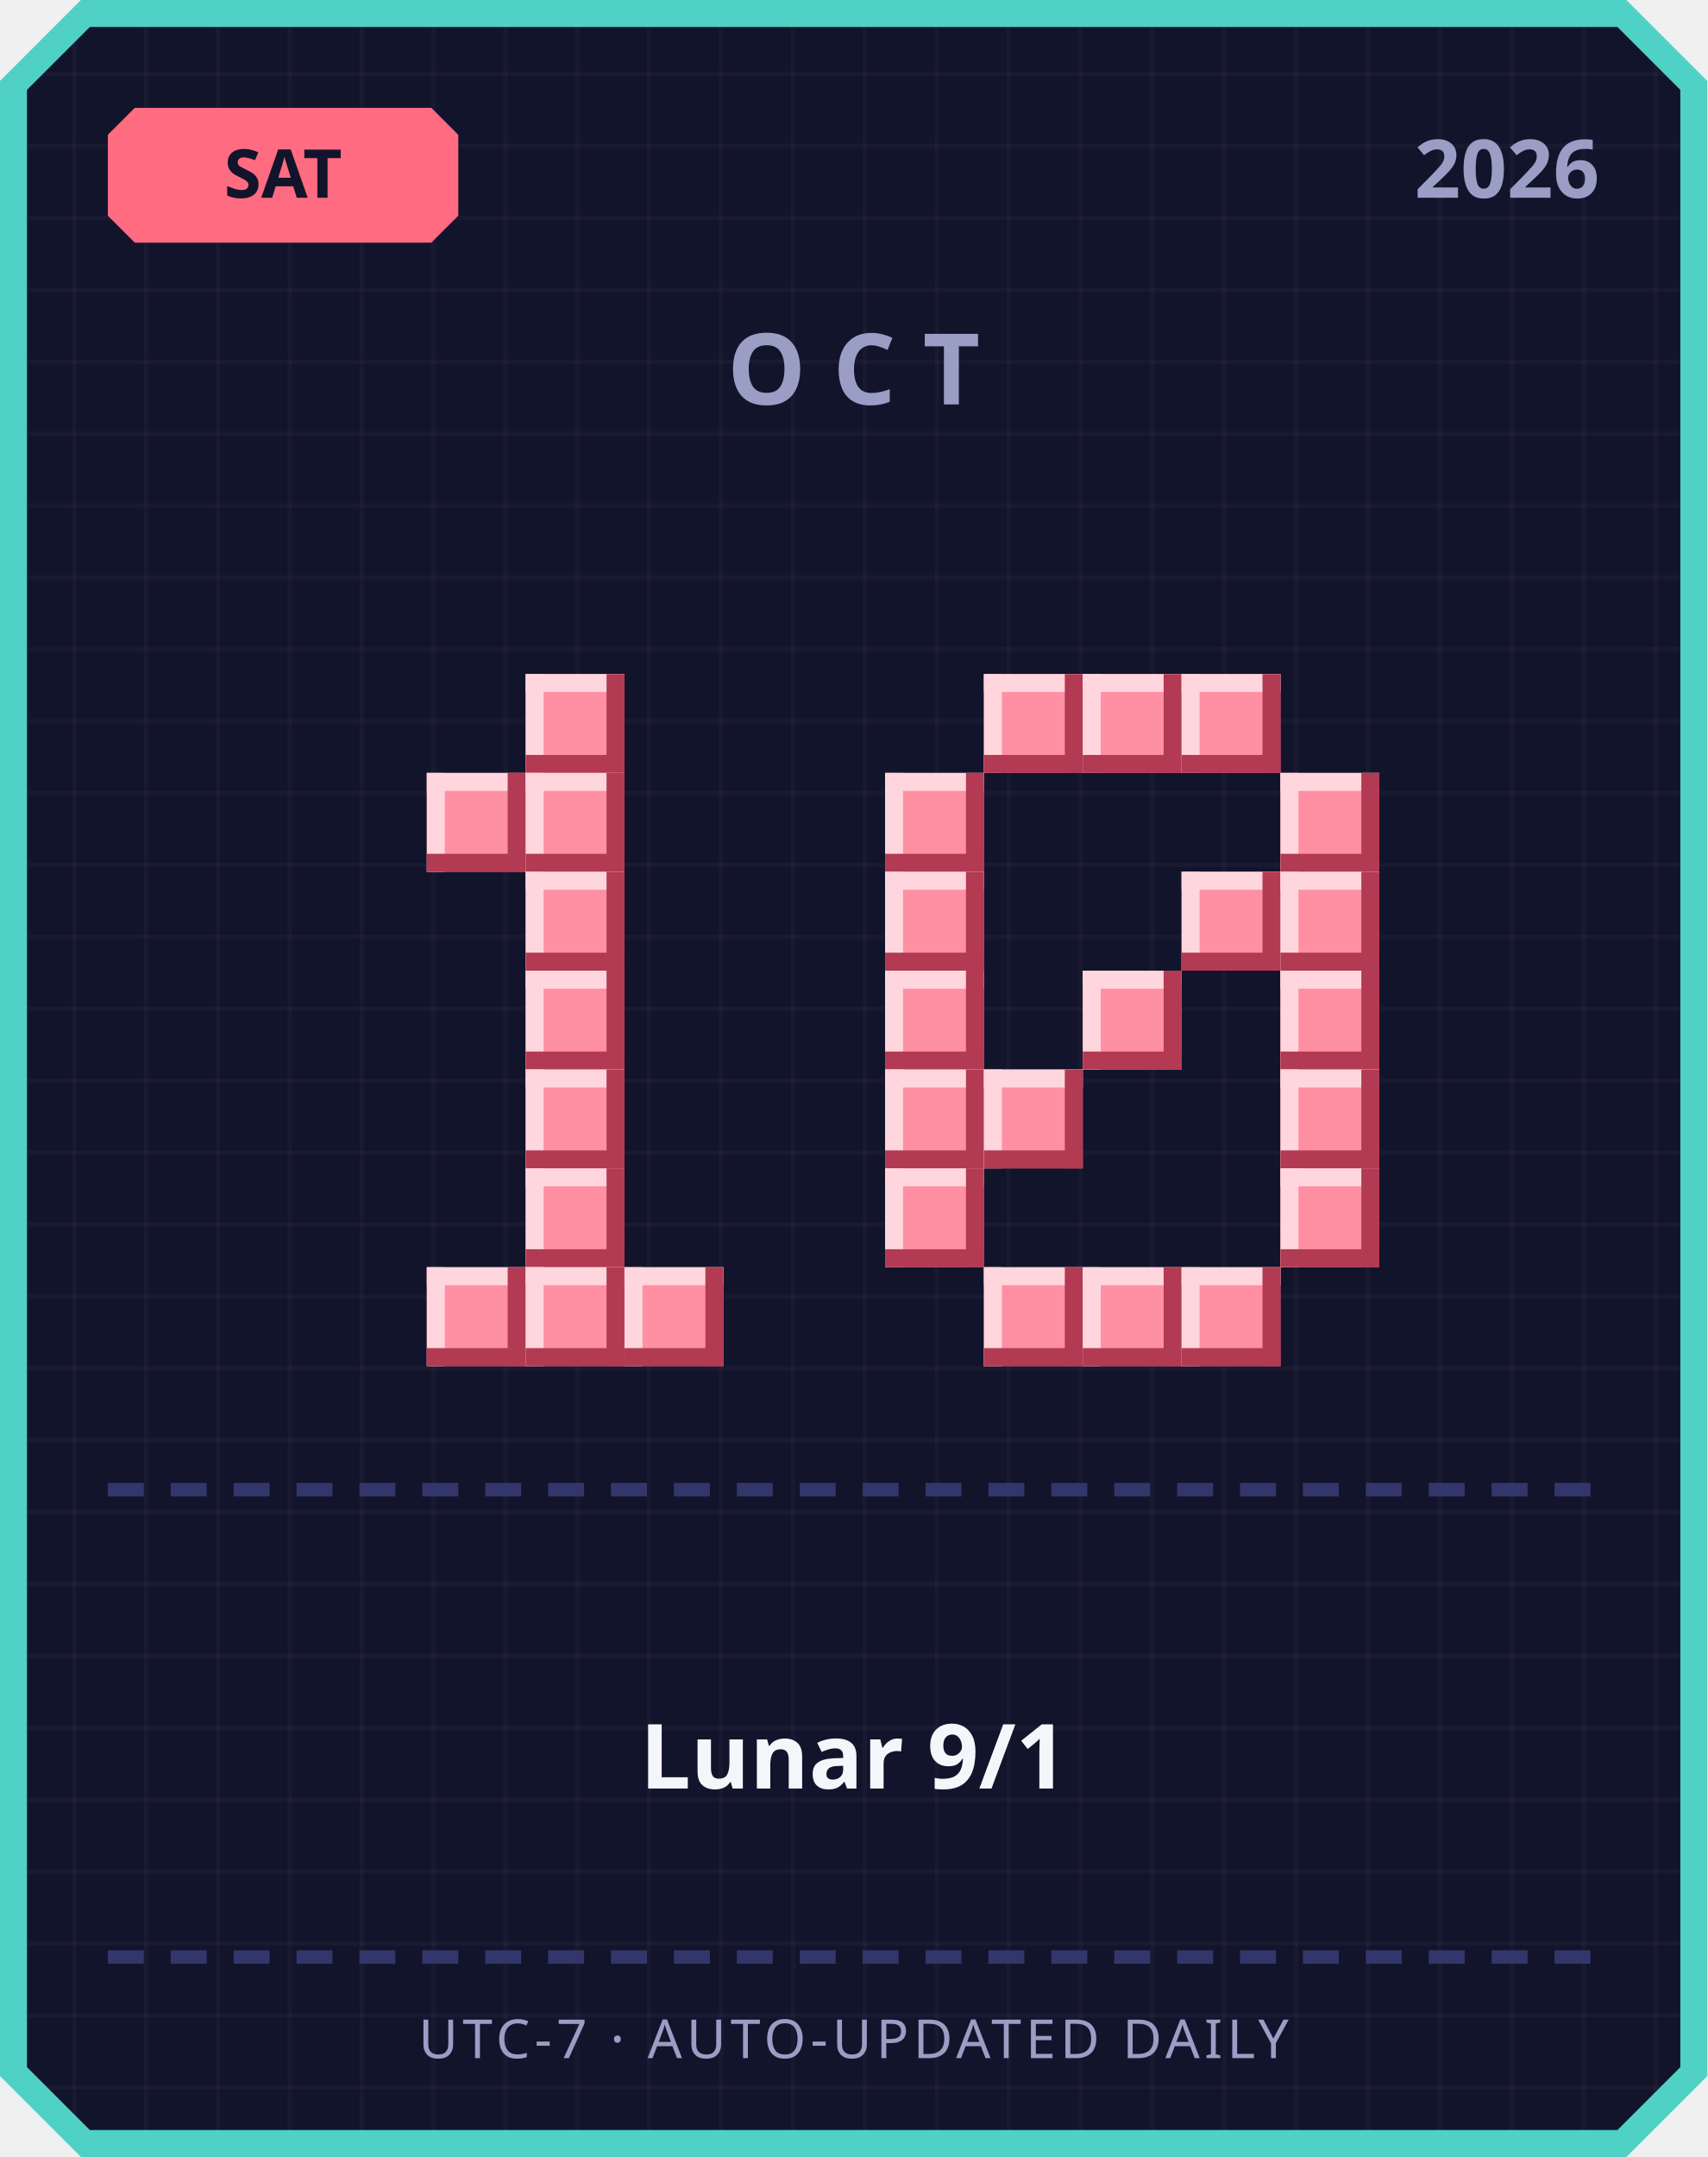
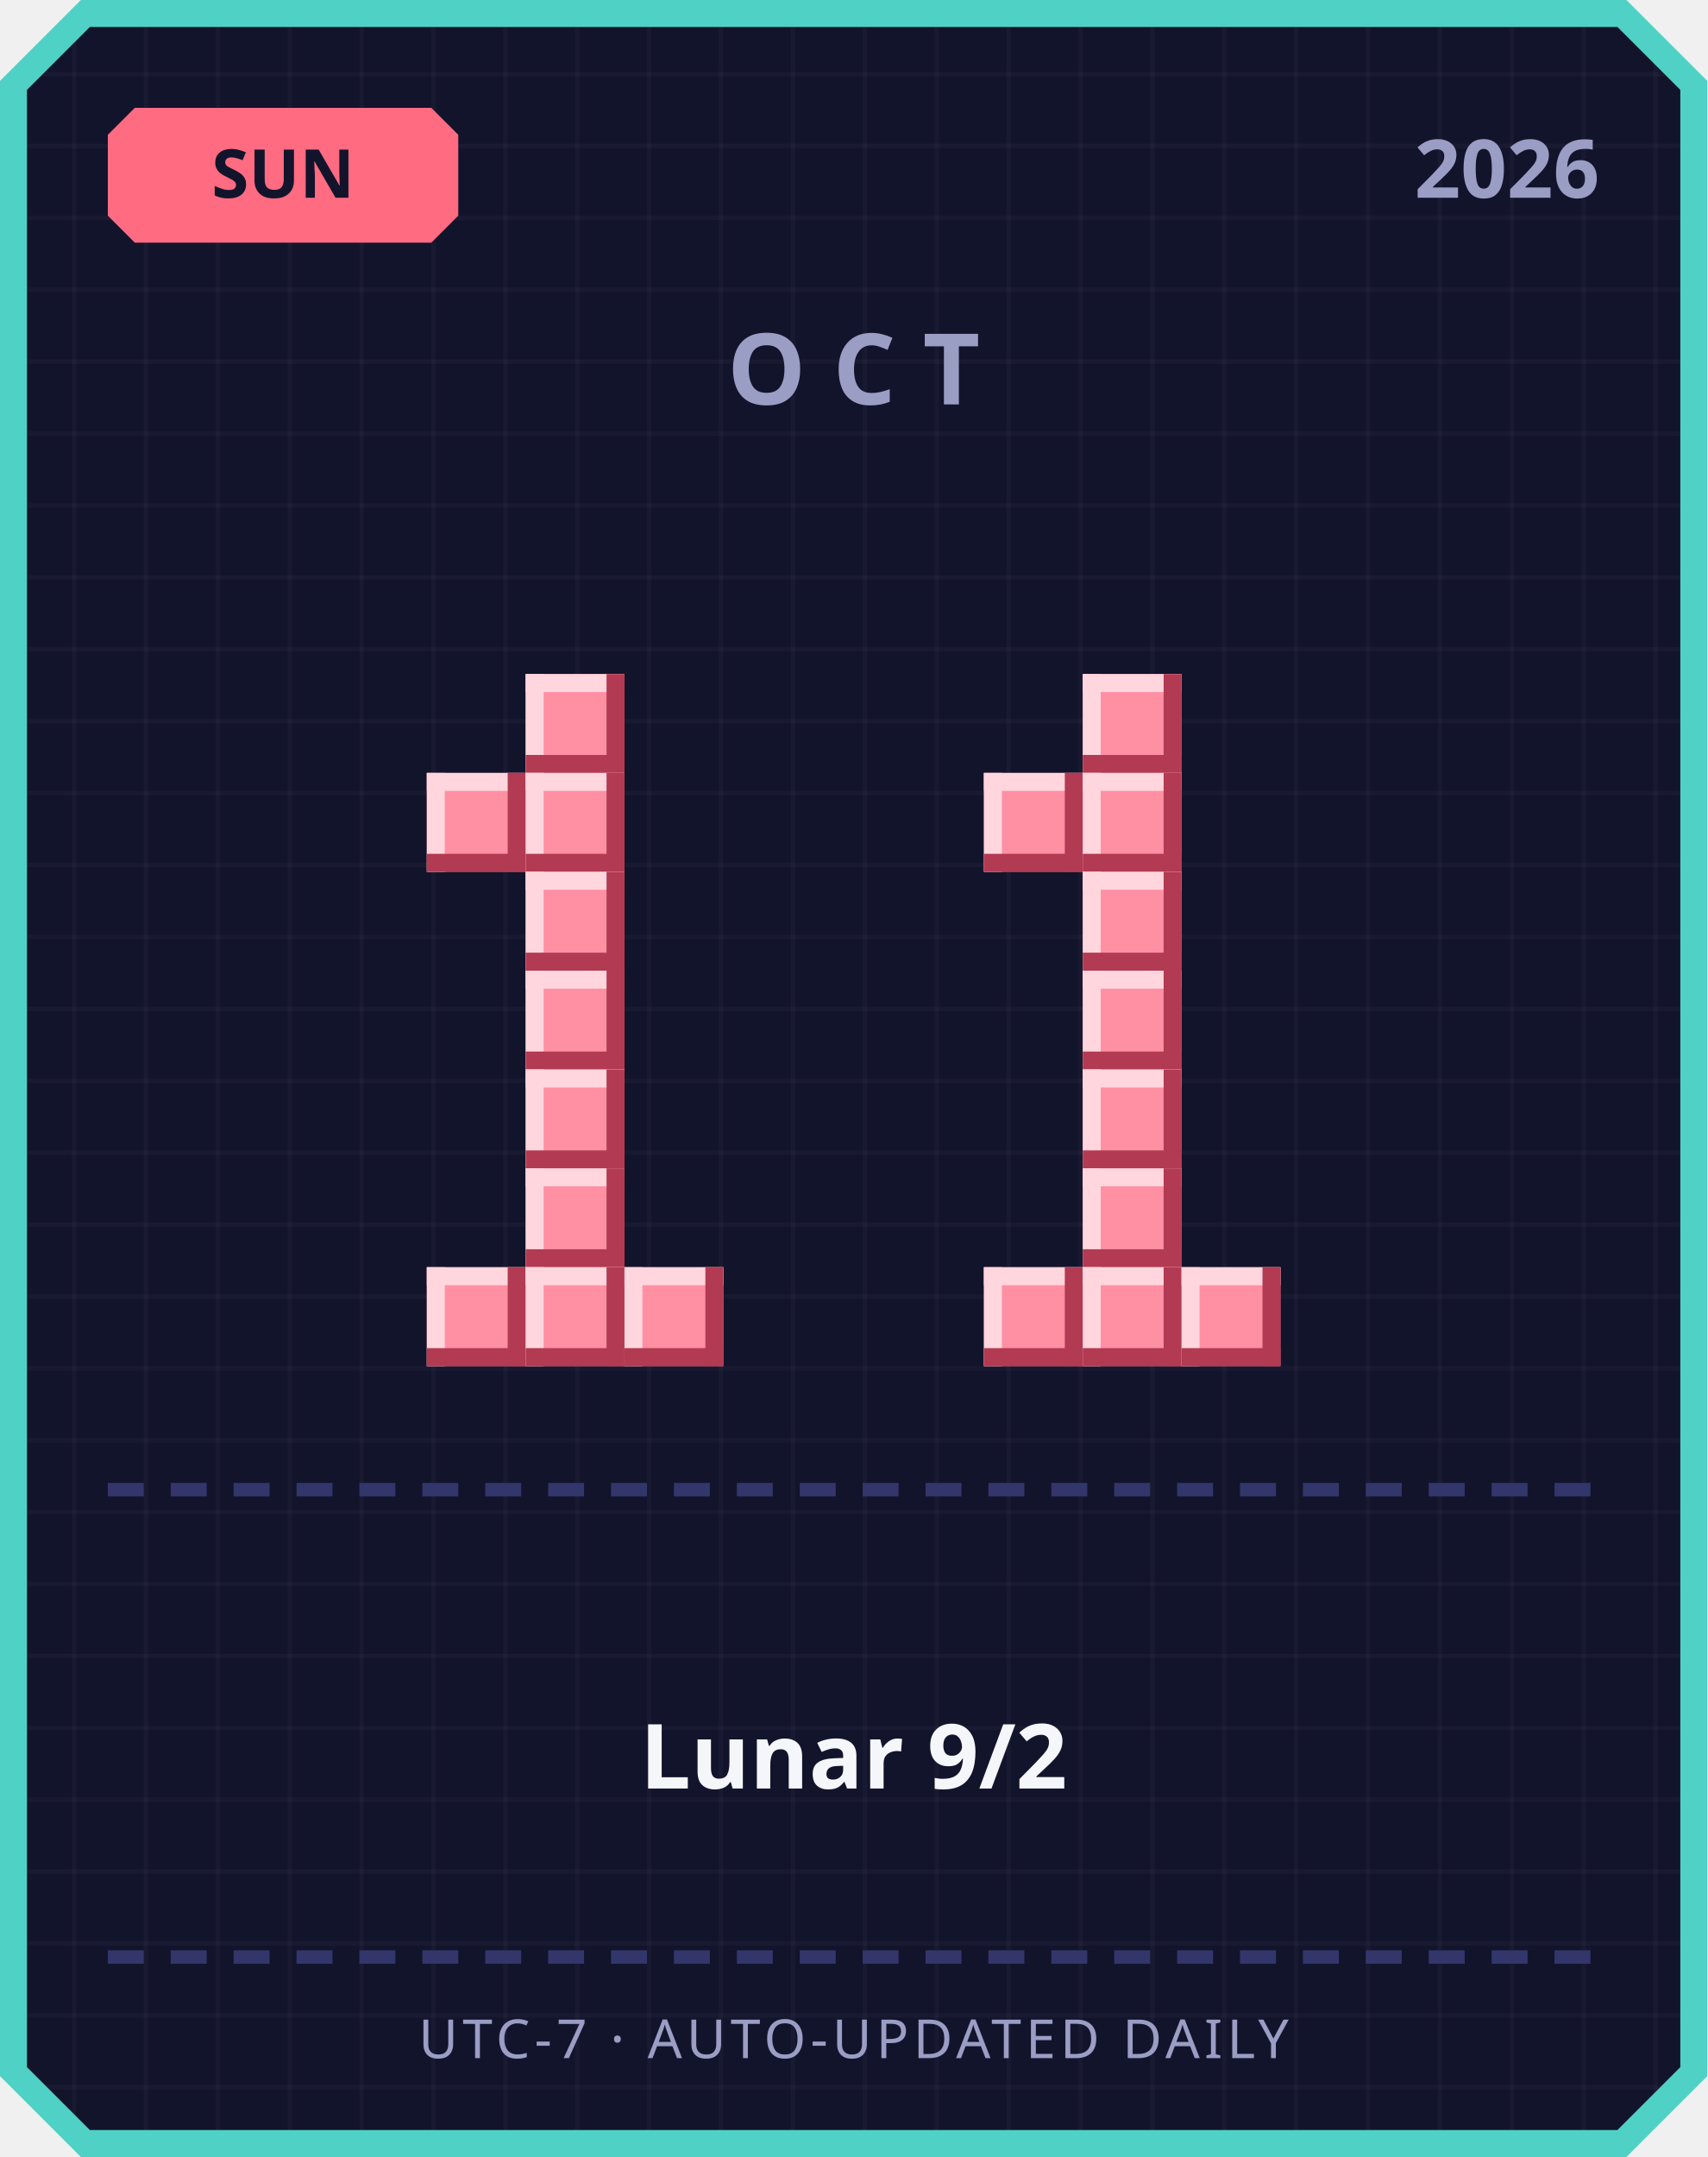
<svg xmlns="http://www.w3.org/2000/svg" width="380" height="480" viewBox="0 0 380 480">
  <defs>
    <pattern id="grid" width="16" height="16" patternUnits="userSpaceOnUse">
      <rect width="16" height="16" fill="#12142b" />
      <rect width="1" height="16" fill="#ffffff" opacity="0.03" />
      <rect width="16" height="1" fill="#ffffff" opacity="0.03" />
    </pattern>
  </defs>
  <path d="M 18,0 L 362,0 L 380,18 L 380,462 L 362,480 L 18,480 L 0,462 L 0,18 Z" fill="#4fd1c5" />
  <path d="M 20,6 L 360,6 L 374,20 L 374,460 L 360,474 L 20,474 L 6,460 L 6,20 Z" fill="url(#grid)" />
  <path d="M 30,24 L 96,24 L 102,30 L 102,48 L 96,54 L 30,54 L 24,48 L 24,30 Z" fill="#ff6b81" />
-   <text x="63" y="44" text-anchor="middle" font-family="'Segoe UI', sans-serif" font-size="15" font-weight="700" fill="#12142b">SAT</text>
+   <text x="63" y="44" text-anchor="middle" font-family="'Segoe UI', sans-serif" font-size="15" font-weight="700" fill="#12142b">SUN</text>
  <text x="356" y="44" text-anchor="end" font-family="'Segoe UI', sans-serif" font-size="18" font-weight="700" fill="#9a9dc4">2026</text>
  <text x="190" y="90" text-anchor="middle" font-family="'Segoe UI', sans-serif" font-size="22" font-weight="700" letter-spacing="6" fill="#9a9dc4">OCT</text>
  <rect x="117" y="150" width="22" height="22" fill="#ff8fa3" />
  <rect x="117" y="150" width="22" height="4" fill="#ffd6dd" />
  <rect x="117" y="150" width="4" height="22" fill="#ffd6dd" />
  <rect x="117" y="168" width="22" height="4" fill="#b23a52" />
  <rect x="135" y="150" width="4" height="22" fill="#b23a52" />
  <rect x="95" y="172" width="22" height="22" fill="#ff8fa3" />
  <rect x="95" y="172" width="22" height="4" fill="#ffd6dd" />
  <rect x="95" y="172" width="4" height="22" fill="#ffd6dd" />
  <rect x="95" y="190" width="22" height="4" fill="#b23a52" />
  <rect x="113" y="172" width="4" height="22" fill="#b23a52" />
  <rect x="117" y="172" width="22" height="22" fill="#ff8fa3" />
  <rect x="117" y="172" width="22" height="4" fill="#ffd6dd" />
  <rect x="117" y="172" width="4" height="22" fill="#ffd6dd" />
  <rect x="117" y="190" width="22" height="4" fill="#b23a52" />
  <rect x="135" y="172" width="4" height="22" fill="#b23a52" />
  <rect x="117" y="194" width="22" height="22" fill="#ff8fa3" />
  <rect x="117" y="194" width="22" height="4" fill="#ffd6dd" />
  <rect x="117" y="194" width="4" height="22" fill="#ffd6dd" />
  <rect x="117" y="212" width="22" height="4" fill="#b23a52" />
  <rect x="135" y="194" width="4" height="22" fill="#b23a52" />
  <rect x="117" y="216" width="22" height="22" fill="#ff8fa3" />
  <rect x="117" y="216" width="22" height="4" fill="#ffd6dd" />
  <rect x="117" y="216" width="4" height="22" fill="#ffd6dd" />
  <rect x="117" y="234" width="22" height="4" fill="#b23a52" />
  <rect x="135" y="216" width="4" height="22" fill="#b23a52" />
  <rect x="117" y="238" width="22" height="22" fill="#ff8fa3" />
  <rect x="117" y="238" width="22" height="4" fill="#ffd6dd" />
  <rect x="117" y="238" width="4" height="22" fill="#ffd6dd" />
  <rect x="117" y="256" width="22" height="4" fill="#b23a52" />
  <rect x="135" y="238" width="4" height="22" fill="#b23a52" />
  <rect x="117" y="260" width="22" height="22" fill="#ff8fa3" />
  <rect x="117" y="260" width="22" height="4" fill="#ffd6dd" />
  <rect x="117" y="260" width="4" height="22" fill="#ffd6dd" />
  <rect x="117" y="278" width="22" height="4" fill="#b23a52" />
  <rect x="135" y="260" width="4" height="22" fill="#b23a52" />
  <rect x="95" y="282" width="22" height="22" fill="#ff8fa3" />
  <rect x="95" y="282" width="22" height="4" fill="#ffd6dd" />
  <rect x="95" y="282" width="4" height="22" fill="#ffd6dd" />
  <rect x="95" y="300" width="22" height="4" fill="#b23a52" />
  <rect x="113" y="282" width="4" height="22" fill="#b23a52" />
  <rect x="117" y="282" width="22" height="22" fill="#ff8fa3" />
  <rect x="117" y="282" width="22" height="4" fill="#ffd6dd" />
  <rect x="117" y="282" width="4" height="22" fill="#ffd6dd" />
  <rect x="117" y="300" width="22" height="4" fill="#b23a52" />
  <rect x="135" y="282" width="4" height="22" fill="#b23a52" />
  <rect x="139" y="282" width="22" height="22" fill="#ff8fa3" />
  <rect x="139" y="282" width="22" height="4" fill="#ffd6dd" />
  <rect x="139" y="282" width="4" height="22" fill="#ffd6dd" />
  <rect x="139" y="300" width="22" height="4" fill="#b23a52" />
  <rect x="157" y="282" width="4" height="22" fill="#b23a52" />
-   <rect x="219" y="150" width="22" height="22" fill="#ff8fa3" />
-   <rect x="219" y="150" width="22" height="4" fill="#ffd6dd" />
-   <rect x="219" y="150" width="4" height="22" fill="#ffd6dd" />
-   <rect x="219" y="168" width="22" height="4" fill="#b23a52" />
-   <rect x="237" y="150" width="4" height="22" fill="#b23a52" />
  <rect x="241" y="150" width="22" height="22" fill="#ff8fa3" />
  <rect x="241" y="150" width="22" height="4" fill="#ffd6dd" />
  <rect x="241" y="150" width="4" height="22" fill="#ffd6dd" />
  <rect x="241" y="168" width="22" height="4" fill="#b23a52" />
  <rect x="259" y="150" width="4" height="22" fill="#b23a52" />
-   <rect x="263" y="150" width="22" height="22" fill="#ff8fa3" />
-   <rect x="263" y="150" width="22" height="4" fill="#ffd6dd" />
-   <rect x="263" y="150" width="4" height="22" fill="#ffd6dd" />
-   <rect x="263" y="168" width="22" height="4" fill="#b23a52" />
-   <rect x="281" y="150" width="4" height="22" fill="#b23a52" />
-   <rect x="197" y="172" width="22" height="22" fill="#ff8fa3" />
-   <rect x="197" y="172" width="22" height="4" fill="#ffd6dd" />
-   <rect x="197" y="172" width="4" height="22" fill="#ffd6dd" />
-   <rect x="197" y="190" width="22" height="4" fill="#b23a52" />
-   <rect x="215" y="172" width="4" height="22" fill="#b23a52" />
-   <rect x="285" y="172" width="22" height="22" fill="#ff8fa3" />
-   <rect x="285" y="172" width="22" height="4" fill="#ffd6dd" />
-   <rect x="285" y="172" width="4" height="22" fill="#ffd6dd" />
-   <rect x="285" y="190" width="22" height="4" fill="#b23a52" />
-   <rect x="303" y="172" width="4" height="22" fill="#b23a52" />
-   <rect x="197" y="194" width="22" height="22" fill="#ff8fa3" />
-   <rect x="197" y="194" width="22" height="4" fill="#ffd6dd" />
-   <rect x="197" y="194" width="4" height="22" fill="#ffd6dd" />
-   <rect x="197" y="212" width="22" height="4" fill="#b23a52" />
-   <rect x="215" y="194" width="4" height="22" fill="#b23a52" />
-   <rect x="263" y="194" width="22" height="22" fill="#ff8fa3" />
-   <rect x="263" y="194" width="22" height="4" fill="#ffd6dd" />
-   <rect x="263" y="194" width="4" height="22" fill="#ffd6dd" />
-   <rect x="263" y="212" width="22" height="4" fill="#b23a52" />
-   <rect x="281" y="194" width="4" height="22" fill="#b23a52" />
-   <rect x="285" y="194" width="22" height="22" fill="#ff8fa3" />
-   <rect x="285" y="194" width="22" height="4" fill="#ffd6dd" />
-   <rect x="285" y="194" width="4" height="22" fill="#ffd6dd" />
-   <rect x="285" y="212" width="22" height="4" fill="#b23a52" />
-   <rect x="303" y="194" width="4" height="22" fill="#b23a52" />
-   <rect x="197" y="216" width="22" height="22" fill="#ff8fa3" />
-   <rect x="197" y="216" width="22" height="4" fill="#ffd6dd" />
-   <rect x="197" y="216" width="4" height="22" fill="#ffd6dd" />
-   <rect x="197" y="234" width="22" height="4" fill="#b23a52" />
-   <rect x="215" y="216" width="4" height="22" fill="#b23a52" />
+   <rect x="219" y="172" width="22" height="22" fill="#ff8fa3" />
+   <rect x="219" y="172" width="22" height="4" fill="#ffd6dd" />
+   <rect x="219" y="172" width="4" height="22" fill="#ffd6dd" />
+   <rect x="219" y="190" width="22" height="4" fill="#b23a52" />
+   <rect x="237" y="172" width="4" height="22" fill="#b23a52" />
+   <rect x="241" y="172" width="22" height="22" fill="#ff8fa3" />
+   <rect x="241" y="172" width="22" height="4" fill="#ffd6dd" />
+   <rect x="241" y="172" width="4" height="22" fill="#ffd6dd" />
+   <rect x="241" y="190" width="22" height="4" fill="#b23a52" />
+   <rect x="259" y="172" width="4" height="22" fill="#b23a52" />
+   <rect x="241" y="194" width="22" height="22" fill="#ff8fa3" />
+   <rect x="241" y="194" width="22" height="4" fill="#ffd6dd" />
+   <rect x="241" y="194" width="4" height="22" fill="#ffd6dd" />
+   <rect x="241" y="212" width="22" height="4" fill="#b23a52" />
+   <rect x="259" y="194" width="4" height="22" fill="#b23a52" />
  <rect x="241" y="216" width="22" height="22" fill="#ff8fa3" />
  <rect x="241" y="216" width="22" height="4" fill="#ffd6dd" />
  <rect x="241" y="216" width="4" height="22" fill="#ffd6dd" />
  <rect x="241" y="234" width="22" height="4" fill="#b23a52" />
  <rect x="259" y="216" width="4" height="22" fill="#b23a52" />
-   <rect x="285" y="216" width="22" height="22" fill="#ff8fa3" />
-   <rect x="285" y="216" width="22" height="4" fill="#ffd6dd" />
-   <rect x="285" y="216" width="4" height="22" fill="#ffd6dd" />
-   <rect x="285" y="234" width="22" height="4" fill="#b23a52" />
-   <rect x="303" y="216" width="4" height="22" fill="#b23a52" />
-   <rect x="197" y="238" width="22" height="22" fill="#ff8fa3" />
-   <rect x="197" y="238" width="22" height="4" fill="#ffd6dd" />
-   <rect x="197" y="238" width="4" height="22" fill="#ffd6dd" />
-   <rect x="197" y="256" width="22" height="4" fill="#b23a52" />
-   <rect x="215" y="238" width="4" height="22" fill="#b23a52" />
-   <rect x="219" y="238" width="22" height="22" fill="#ff8fa3" />
-   <rect x="219" y="238" width="22" height="4" fill="#ffd6dd" />
-   <rect x="219" y="238" width="4" height="22" fill="#ffd6dd" />
-   <rect x="219" y="256" width="22" height="4" fill="#b23a52" />
-   <rect x="237" y="238" width="4" height="22" fill="#b23a52" />
-   <rect x="285" y="238" width="22" height="22" fill="#ff8fa3" />
-   <rect x="285" y="238" width="22" height="4" fill="#ffd6dd" />
-   <rect x="285" y="238" width="4" height="22" fill="#ffd6dd" />
-   <rect x="285" y="256" width="22" height="4" fill="#b23a52" />
-   <rect x="303" y="238" width="4" height="22" fill="#b23a52" />
-   <rect x="197" y="260" width="22" height="22" fill="#ff8fa3" />
-   <rect x="197" y="260" width="22" height="4" fill="#ffd6dd" />
-   <rect x="197" y="260" width="4" height="22" fill="#ffd6dd" />
-   <rect x="197" y="278" width="22" height="4" fill="#b23a52" />
-   <rect x="215" y="260" width="4" height="22" fill="#b23a52" />
-   <rect x="285" y="260" width="22" height="22" fill="#ff8fa3" />
-   <rect x="285" y="260" width="22" height="4" fill="#ffd6dd" />
-   <rect x="285" y="260" width="4" height="22" fill="#ffd6dd" />
-   <rect x="285" y="278" width="22" height="4" fill="#b23a52" />
-   <rect x="303" y="260" width="4" height="22" fill="#b23a52" />
+   <rect x="241" y="238" width="22" height="22" fill="#ff8fa3" />
+   <rect x="241" y="238" width="22" height="4" fill="#ffd6dd" />
+   <rect x="241" y="238" width="4" height="22" fill="#ffd6dd" />
+   <rect x="241" y="256" width="22" height="4" fill="#b23a52" />
+   <rect x="259" y="238" width="4" height="22" fill="#b23a52" />
+   <rect x="241" y="260" width="22" height="22" fill="#ff8fa3" />
+   <rect x="241" y="260" width="22" height="4" fill="#ffd6dd" />
+   <rect x="241" y="260" width="4" height="22" fill="#ffd6dd" />
+   <rect x="241" y="278" width="22" height="4" fill="#b23a52" />
+   <rect x="259" y="260" width="4" height="22" fill="#b23a52" />
  <rect x="219" y="282" width="22" height="22" fill="#ff8fa3" />
  <rect x="219" y="282" width="22" height="4" fill="#ffd6dd" />
  <rect x="219" y="282" width="4" height="22" fill="#ffd6dd" />
  <rect x="219" y="300" width="22" height="4" fill="#b23a52" />
  <rect x="237" y="282" width="4" height="22" fill="#b23a52" />
  <rect x="241" y="282" width="22" height="22" fill="#ff8fa3" />
  <rect x="241" y="282" width="22" height="4" fill="#ffd6dd" />
  <rect x="241" y="282" width="4" height="22" fill="#ffd6dd" />
  <rect x="241" y="300" width="22" height="4" fill="#b23a52" />
  <rect x="259" y="282" width="4" height="22" fill="#b23a52" />
  <rect x="263" y="282" width="22" height="22" fill="#ff8fa3" />
  <rect x="263" y="282" width="22" height="4" fill="#ffd6dd" />
  <rect x="263" y="282" width="4" height="22" fill="#ffd6dd" />
  <rect x="263" y="300" width="22" height="4" fill="#b23a52" />
  <rect x="281" y="282" width="4" height="22" fill="#b23a52" />
  <rect x="24" y="330" width="8" height="3" fill="#33366b" />
  <rect x="38" y="330" width="8" height="3" fill="#33366b" />
  <rect x="52" y="330" width="8" height="3" fill="#33366b" />
  <rect x="66" y="330" width="8" height="3" fill="#33366b" />
  <rect x="80" y="330" width="8" height="3" fill="#33366b" />
  <rect x="94" y="330" width="8" height="3" fill="#33366b" />
  <rect x="108" y="330" width="8" height="3" fill="#33366b" />
  <rect x="122" y="330" width="8" height="3" fill="#33366b" />
  <rect x="136" y="330" width="8" height="3" fill="#33366b" />
  <rect x="150" y="330" width="8" height="3" fill="#33366b" />
  <rect x="164" y="330" width="8" height="3" fill="#33366b" />
  <rect x="178" y="330" width="8" height="3" fill="#33366b" />
  <rect x="192" y="330" width="8" height="3" fill="#33366b" />
  <rect x="206" y="330" width="8" height="3" fill="#33366b" />
  <rect x="220" y="330" width="8" height="3" fill="#33366b" />
  <rect x="234" y="330" width="8" height="3" fill="#33366b" />
  <rect x="248" y="330" width="8" height="3" fill="#33366b" />
  <rect x="262" y="330" width="8" height="3" fill="#33366b" />
  <rect x="276" y="330" width="8" height="3" fill="#33366b" />
  <rect x="290" y="330" width="8" height="3" fill="#33366b" />
  <rect x="304" y="330" width="8" height="3" fill="#33366b" />
  <rect x="318" y="330" width="8" height="3" fill="#33366b" />
  <rect x="332" y="330" width="8" height="3" fill="#33366b" />
  <rect x="346" y="330" width="8" height="3" fill="#33366b" />
-   <text x="190" y="398" text-anchor="middle" font-family="'Segoe UI', 'Microsoft JhengHei', sans-serif" font-size="20" font-weight="700" fill="#f5f6fa">Lunar 9/1</text>
+   <text x="190" y="398" text-anchor="middle" font-family="'Segoe UI', 'Microsoft JhengHei', sans-serif" font-size="20" font-weight="700" fill="#f5f6fa">Lunar 9/2</text>
  <rect x="24" y="434" width="8" height="3" fill="#33366b" />
  <rect x="38" y="434" width="8" height="3" fill="#33366b" />
  <rect x="52" y="434" width="8" height="3" fill="#33366b" />
  <rect x="66" y="434" width="8" height="3" fill="#33366b" />
  <rect x="80" y="434" width="8" height="3" fill="#33366b" />
  <rect x="94" y="434" width="8" height="3" fill="#33366b" />
  <rect x="108" y="434" width="8" height="3" fill="#33366b" />
  <rect x="122" y="434" width="8" height="3" fill="#33366b" />
  <rect x="136" y="434" width="8" height="3" fill="#33366b" />
  <rect x="150" y="434" width="8" height="3" fill="#33366b" />
  <rect x="164" y="434" width="8" height="3" fill="#33366b" />
  <rect x="178" y="434" width="8" height="3" fill="#33366b" />
  <rect x="192" y="434" width="8" height="3" fill="#33366b" />
  <rect x="206" y="434" width="8" height="3" fill="#33366b" />
  <rect x="220" y="434" width="8" height="3" fill="#33366b" />
  <rect x="234" y="434" width="8" height="3" fill="#33366b" />
  <rect x="248" y="434" width="8" height="3" fill="#33366b" />
  <rect x="262" y="434" width="8" height="3" fill="#33366b" />
  <rect x="276" y="434" width="8" height="3" fill="#33366b" />
  <rect x="290" y="434" width="8" height="3" fill="#33366b" />
  <rect x="304" y="434" width="8" height="3" fill="#33366b" />
  <rect x="318" y="434" width="8" height="3" fill="#33366b" />
  <rect x="332" y="434" width="8" height="3" fill="#33366b" />
  <rect x="346" y="434" width="8" height="3" fill="#33366b" />
  <text x="190" y="458" text-anchor="middle" font-family="'Segoe UI', sans-serif" font-size="12" letter-spacing="1" fill="#9a9dc4">UTC-7 · AUTO-UPDATED DAILY</text>
</svg>
